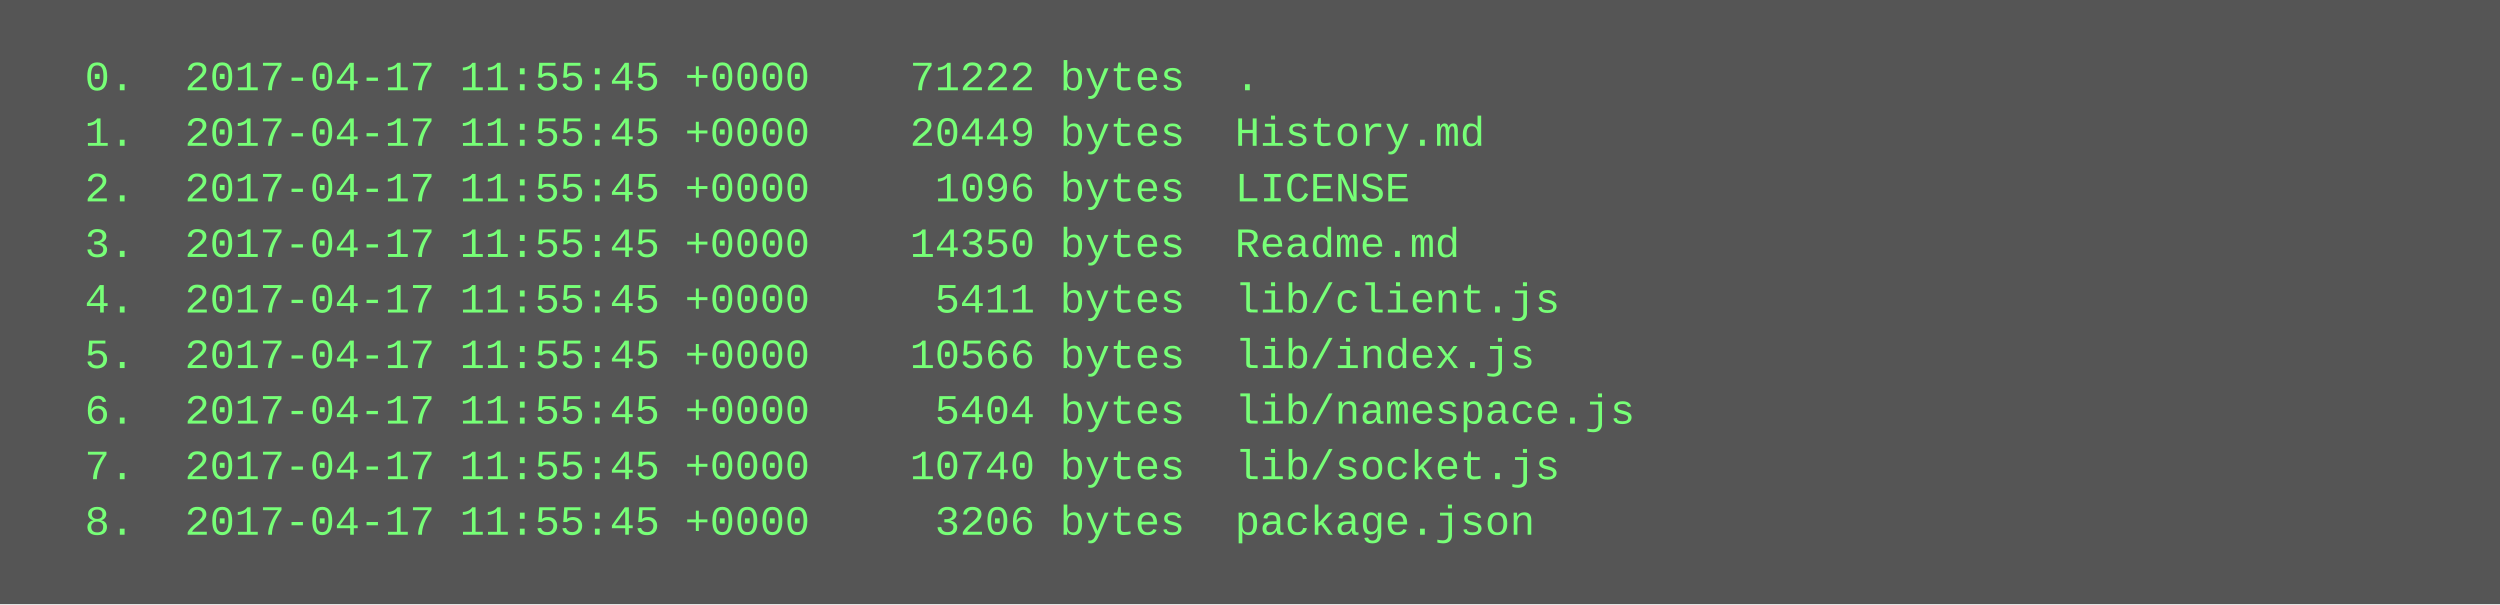
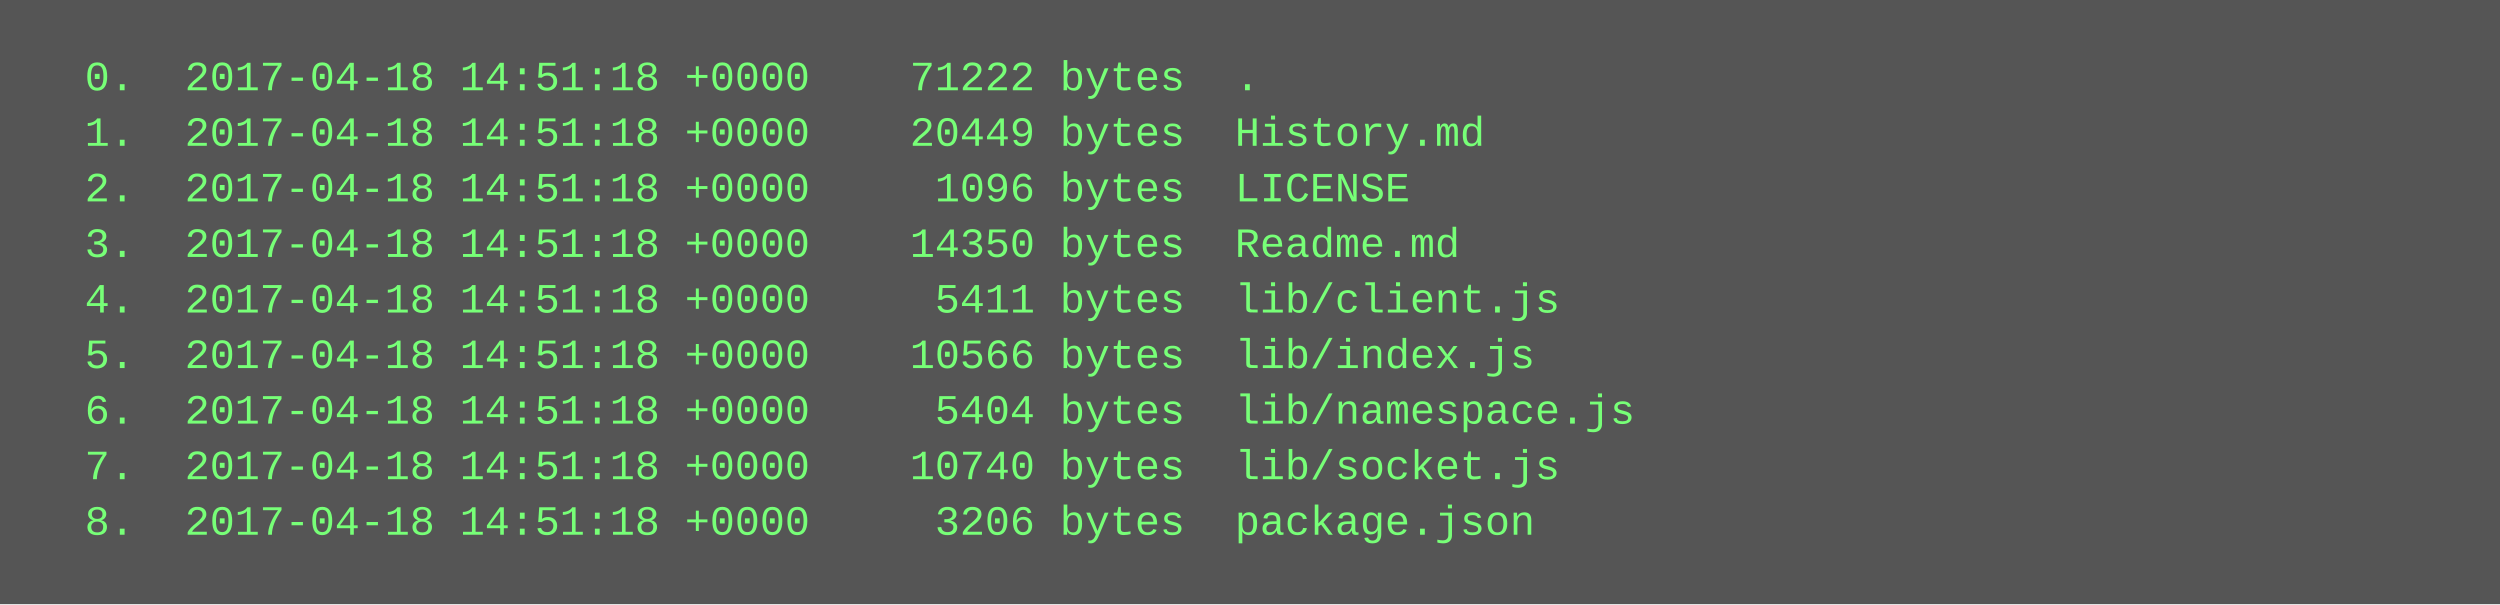
<svg xmlns="http://www.w3.org/2000/svg" height="174" width="720">
  <rect height="174" fill="#555" width="720" />
  <text fill="#7f7" font-family="Courier New" font-size="12" xml:space="preserve">
-     <tspan x="10" y="26">  0.  2017-04-17 11:55:45 +0000    71222 bytes  .</tspan>
-     <tspan x="10" y="42">  1.  2017-04-17 11:55:45 +0000    20449 bytes  History.md</tspan>
-     <tspan x="10" y="58">  2.  2017-04-17 11:55:45 +0000     1096 bytes  LICENSE</tspan>
-     <tspan x="10" y="74">  3.  2017-04-17 11:55:45 +0000    14350 bytes  Readme.md</tspan>
-     <tspan x="10" y="90">  4.  2017-04-17 11:55:45 +0000     5411 bytes  lib/client.js</tspan>
-     <tspan x="10" y="106">  5.  2017-04-17 11:55:45 +0000    10566 bytes  lib/index.js</tspan>
-     <tspan x="10" y="122">  6.  2017-04-17 11:55:45 +0000     5404 bytes  lib/namespace.js</tspan>
-     <tspan x="10" y="138">  7.  2017-04-17 11:55:45 +0000    10740 bytes  lib/socket.js</tspan>
-     <tspan x="10" y="154">  8.  2017-04-17 11:55:45 +0000     3206 bytes  package.json</tspan>
+     <tspan x="10" y="26">  0.  2017-04-18 14:51:18 +0000    71222 bytes  .</tspan>
+     <tspan x="10" y="42">  1.  2017-04-18 14:51:18 +0000    20449 bytes  History.md</tspan>
+     <tspan x="10" y="58">  2.  2017-04-18 14:51:18 +0000     1096 bytes  LICENSE</tspan>
+     <tspan x="10" y="74">  3.  2017-04-18 14:51:18 +0000    14350 bytes  Readme.md</tspan>
+     <tspan x="10" y="90">  4.  2017-04-18 14:51:18 +0000     5411 bytes  lib/client.js</tspan>
+     <tspan x="10" y="106">  5.  2017-04-18 14:51:18 +0000    10566 bytes  lib/index.js</tspan>
+     <tspan x="10" y="122">  6.  2017-04-18 14:51:18 +0000     5404 bytes  lib/namespace.js</tspan>
+     <tspan x="10" y="138">  7.  2017-04-18 14:51:18 +0000    10740 bytes  lib/socket.js</tspan>
+     <tspan x="10" y="154">  8.  2017-04-18 14:51:18 +0000     3206 bytes  package.json</tspan>
  </text>
</svg>
